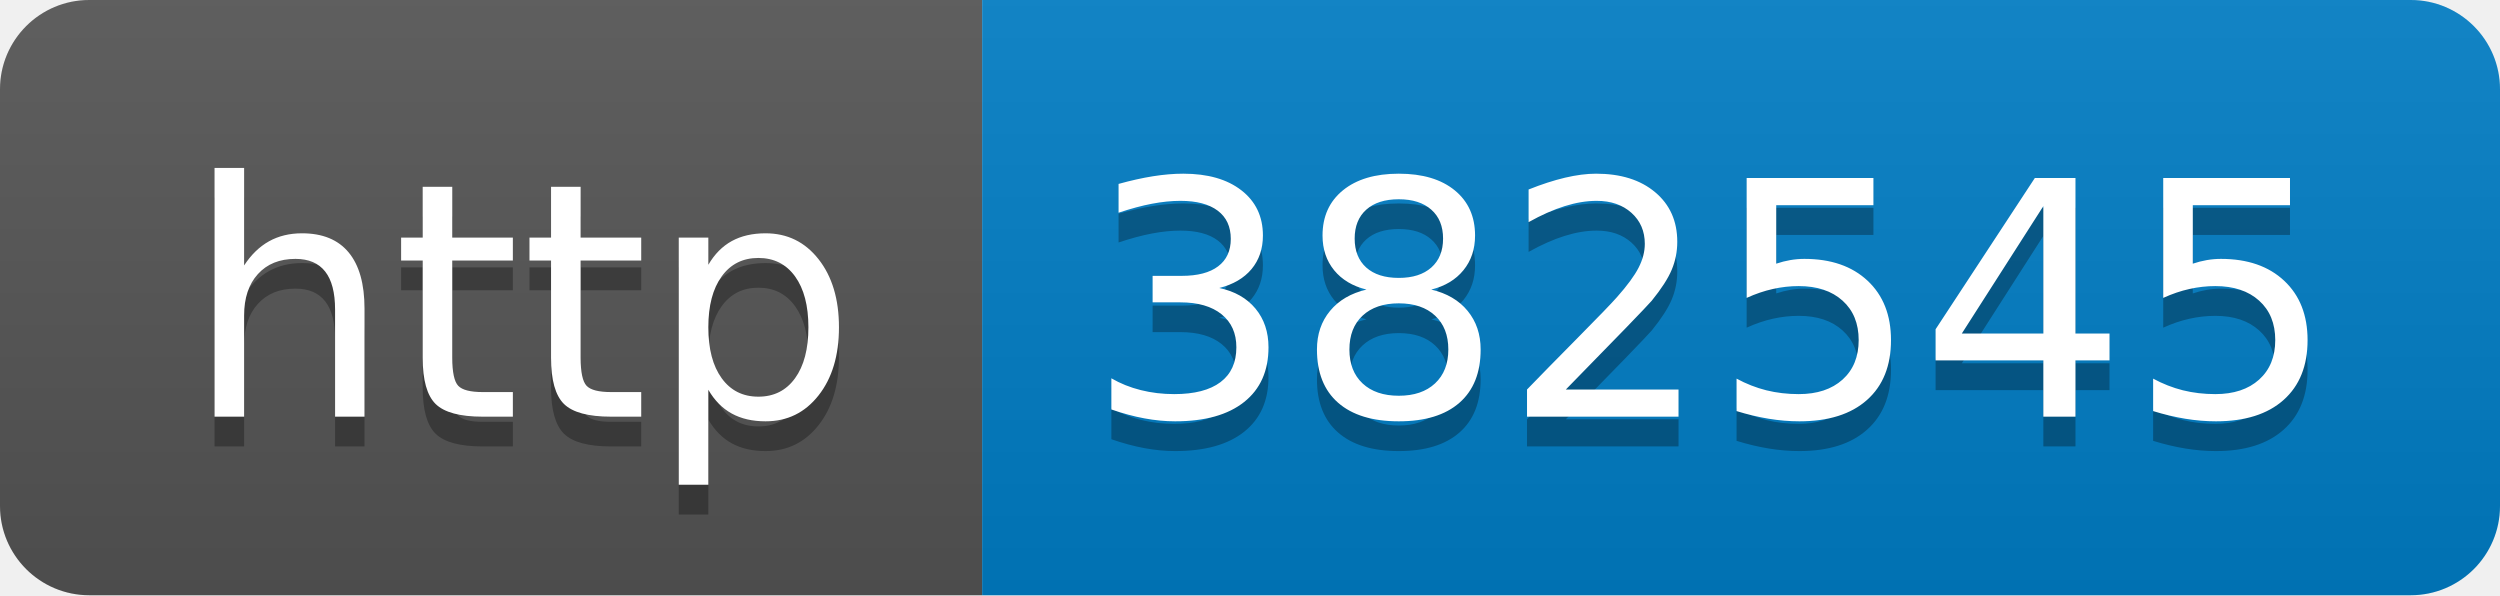
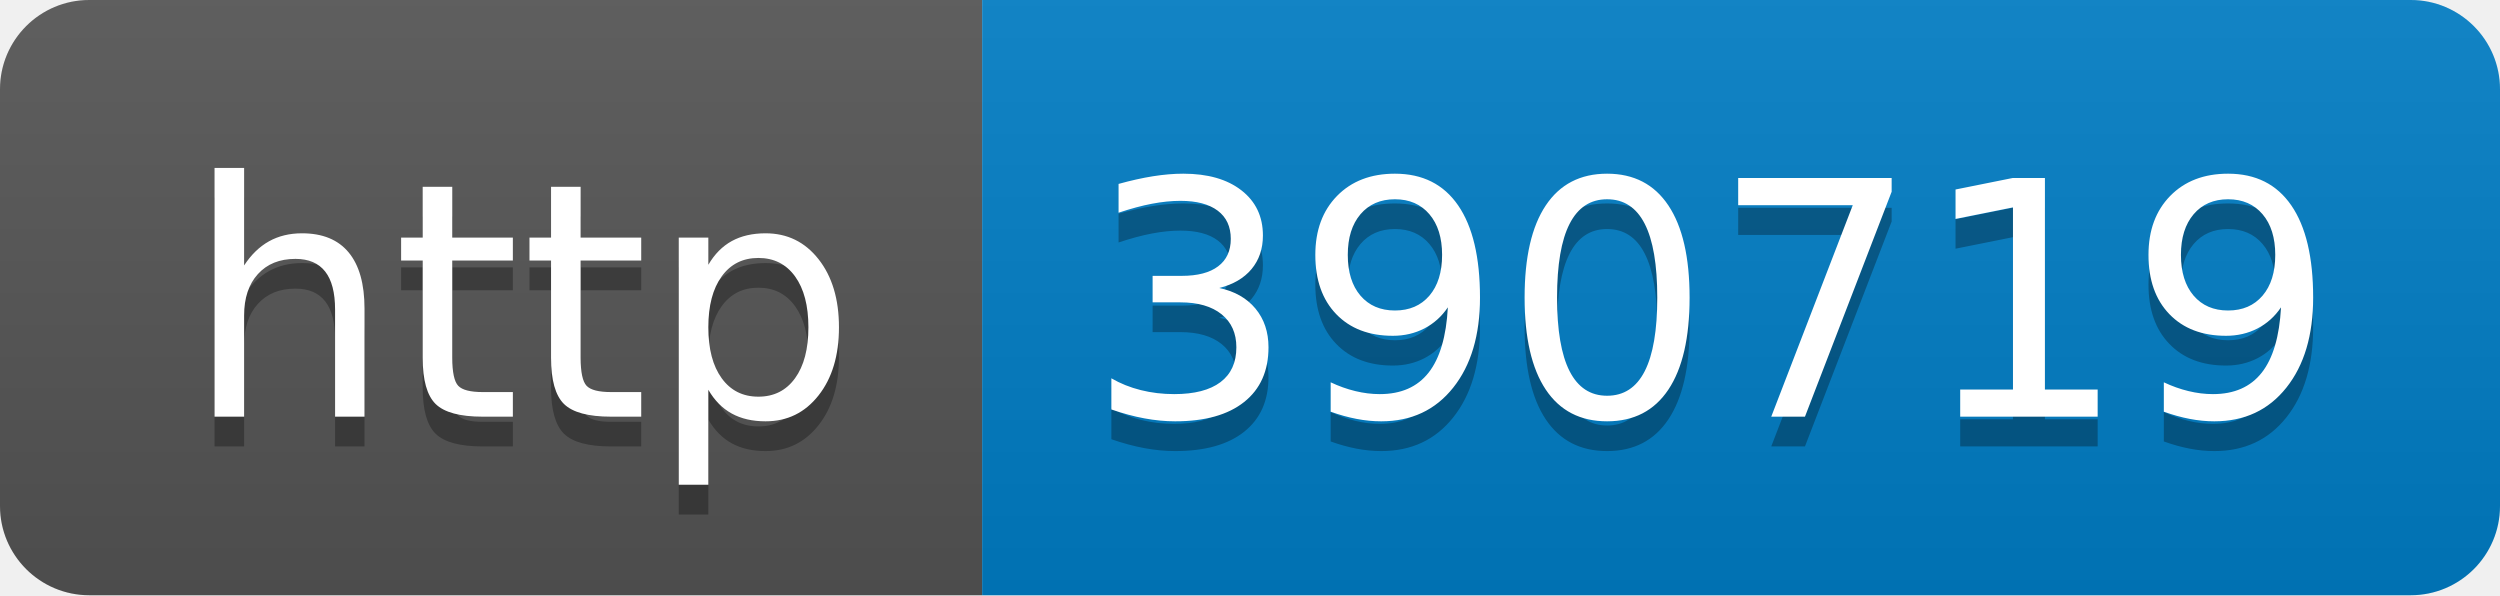
- <svg xmlns="http://www.w3.org/2000/svg" width="84" height="20" role="img" aria-label="http: 382545">
+ <svg xmlns="http://www.w3.org/2000/svg" width="84" height="20" role="img" aria-label="http: 390719">
  <linearGradient id="s" x2="0" y2="100%">
    <stop offset="0" stop-color="#bbb" stop-opacity=".1" />
    <stop offset="1" stop-opacity=".1" />
  </linearGradient>
  <clipPath id="r">
    <rect width="84" height="20" rx="3" fill="#fff" />
  </clipPath>
  <g clip-path="url(#r)">
    <rect width="33" height="20" fill="#555" />
    <rect x="33" width="51" height="20" fill="#007ec6" />
    <rect width="84" height="20" fill="url(#s)" />
  </g>
  <g fill="#fff" text-anchor="middle" font-family="Verdana,Geneva,DejaVu Sans,sans-serif" text-rendering="geometricPrecision" font-size="110">
    <text aria-hidden="true" x="175" y="150" fill="#010101" fill-opacity=".3" transform="scale(.1)" textLength="230">http</text>
    <text x="175" y="140" transform="scale(.1)" fill="#fff" textLength="230">http</text>
-     <text aria-hidden="true" x="575" y="150" fill="#010101" fill-opacity=".3" transform="scale(.1)" textLength="410">382545</text>
-     <text x="575" y="140" transform="scale(.1)" fill="#fff" textLength="410">382545</text>
+     <text aria-hidden="true" x="575" y="150" fill="#010101" fill-opacity=".3" transform="scale(.1)" textLength="410">390719</text>
+     <text x="575" y="140" transform="scale(.1)" fill="#fff" textLength="410">390719</text>
  </g>
</svg>
